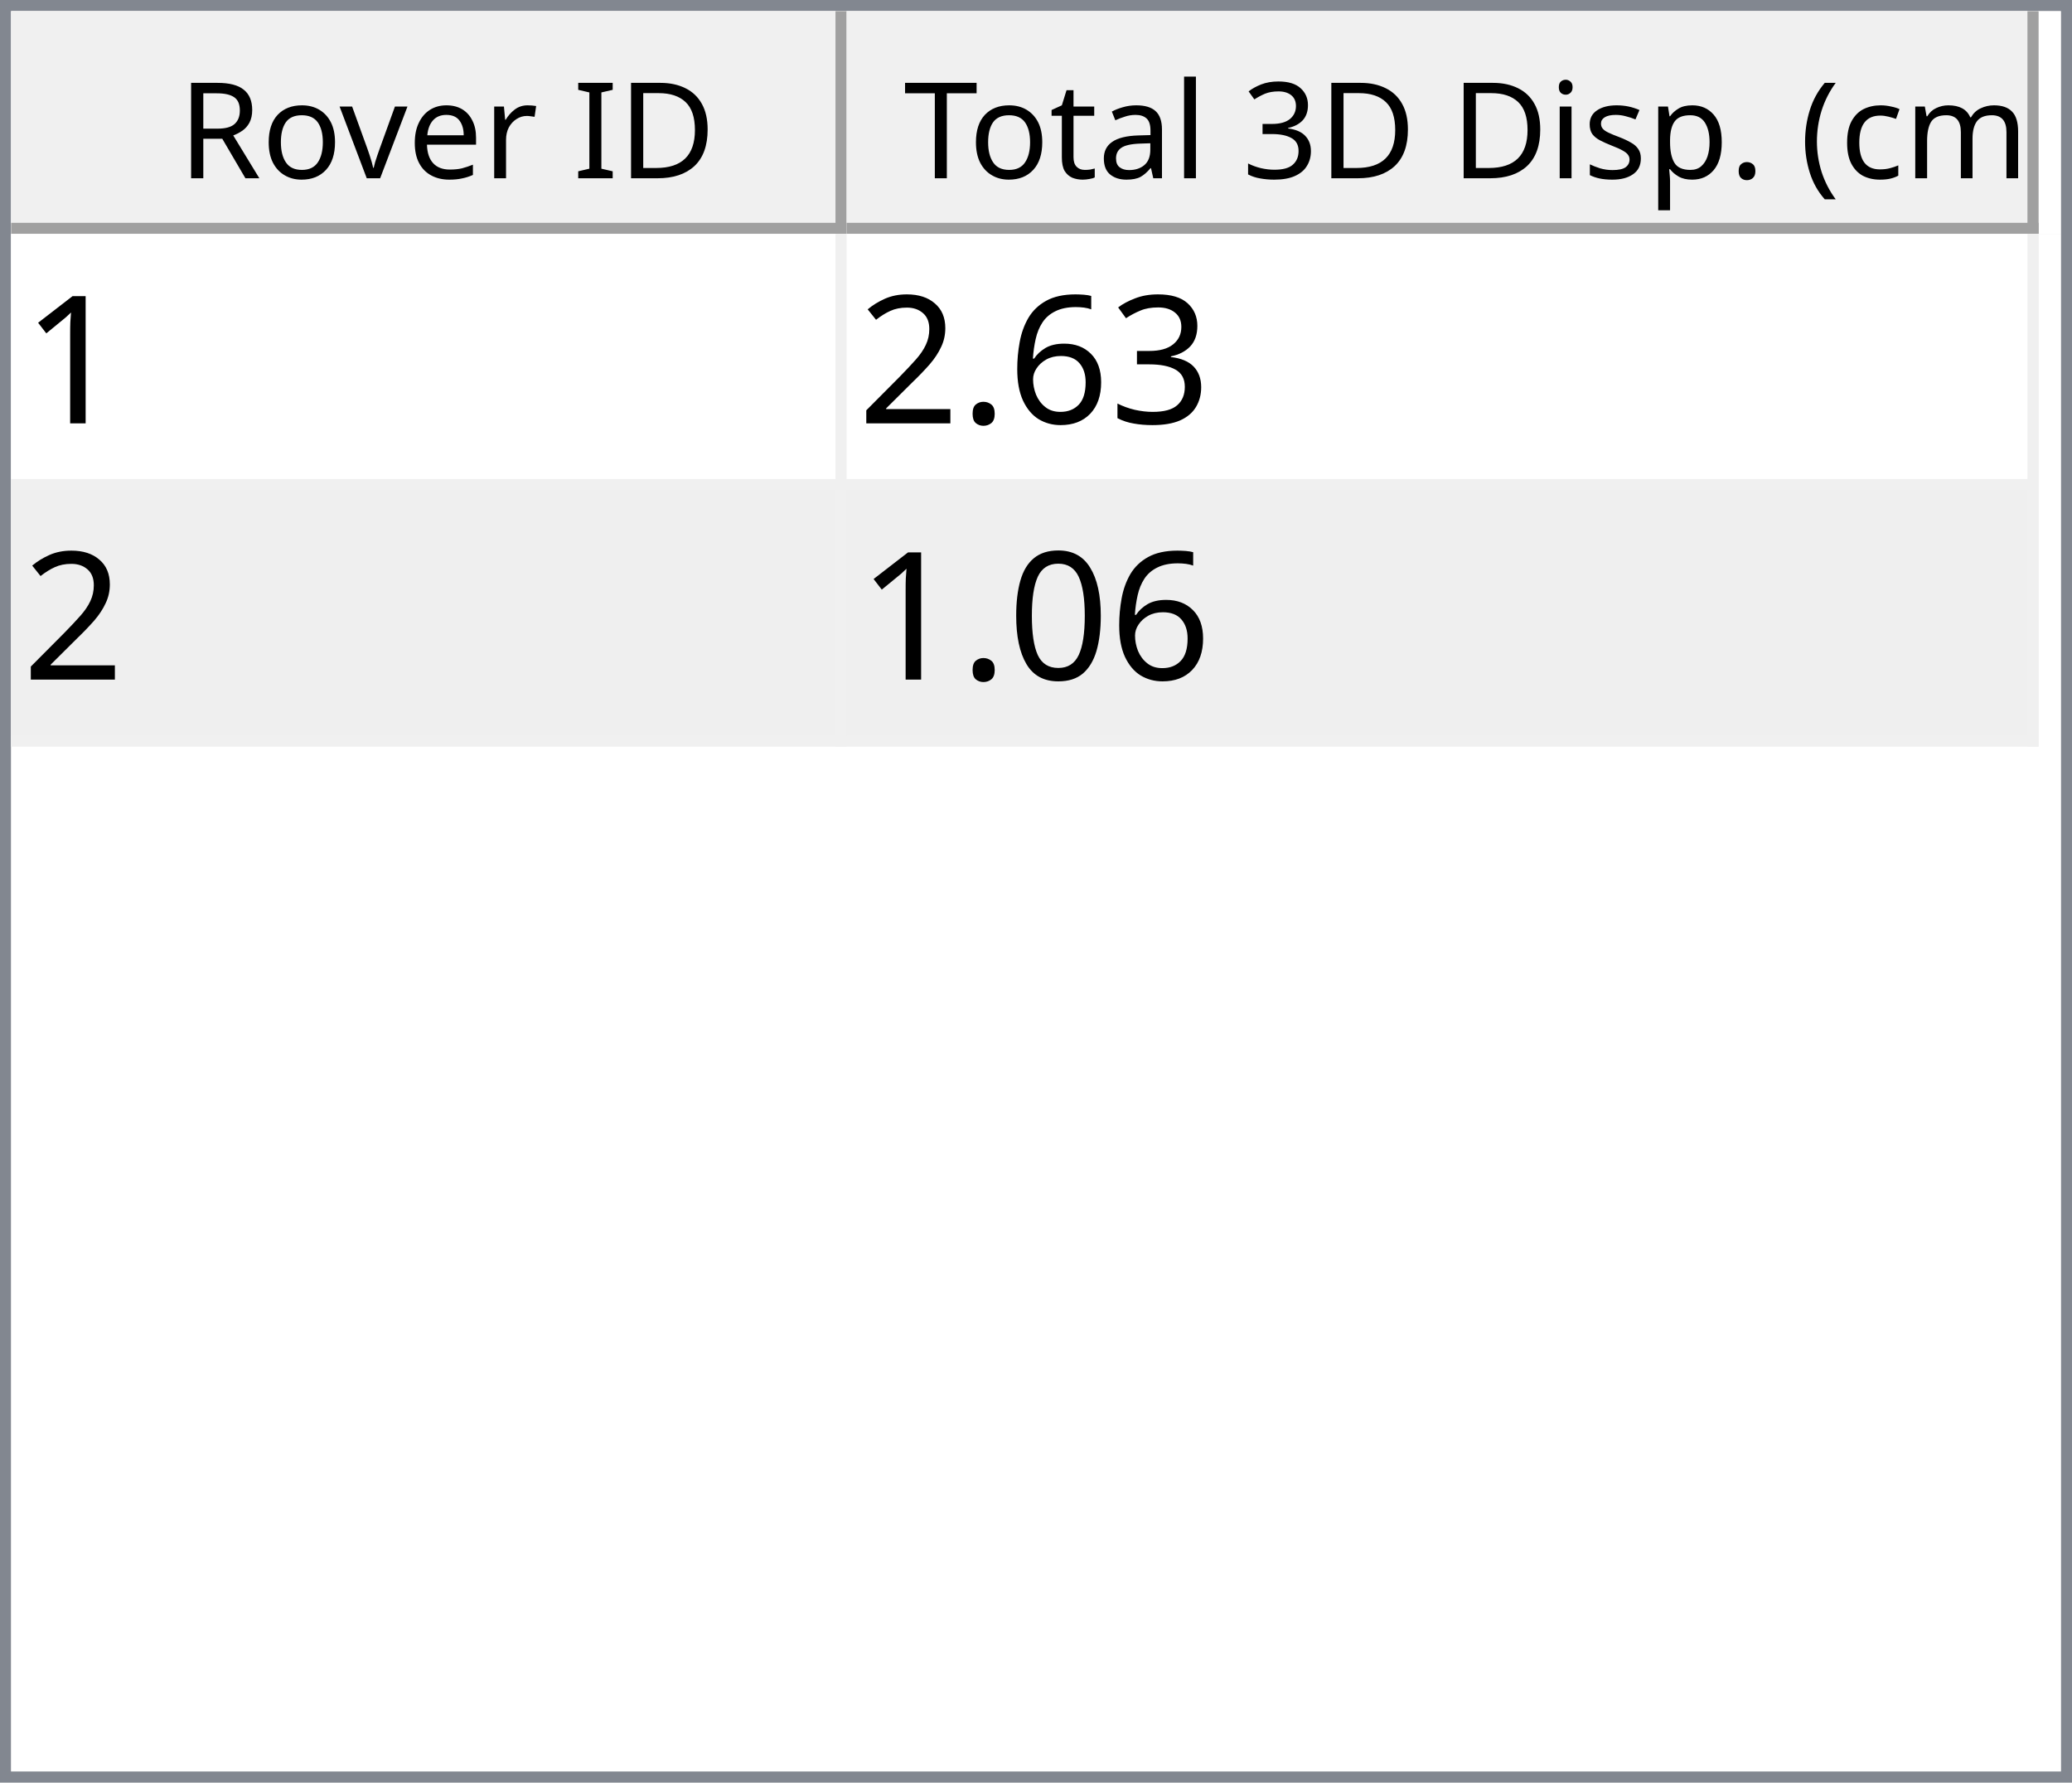
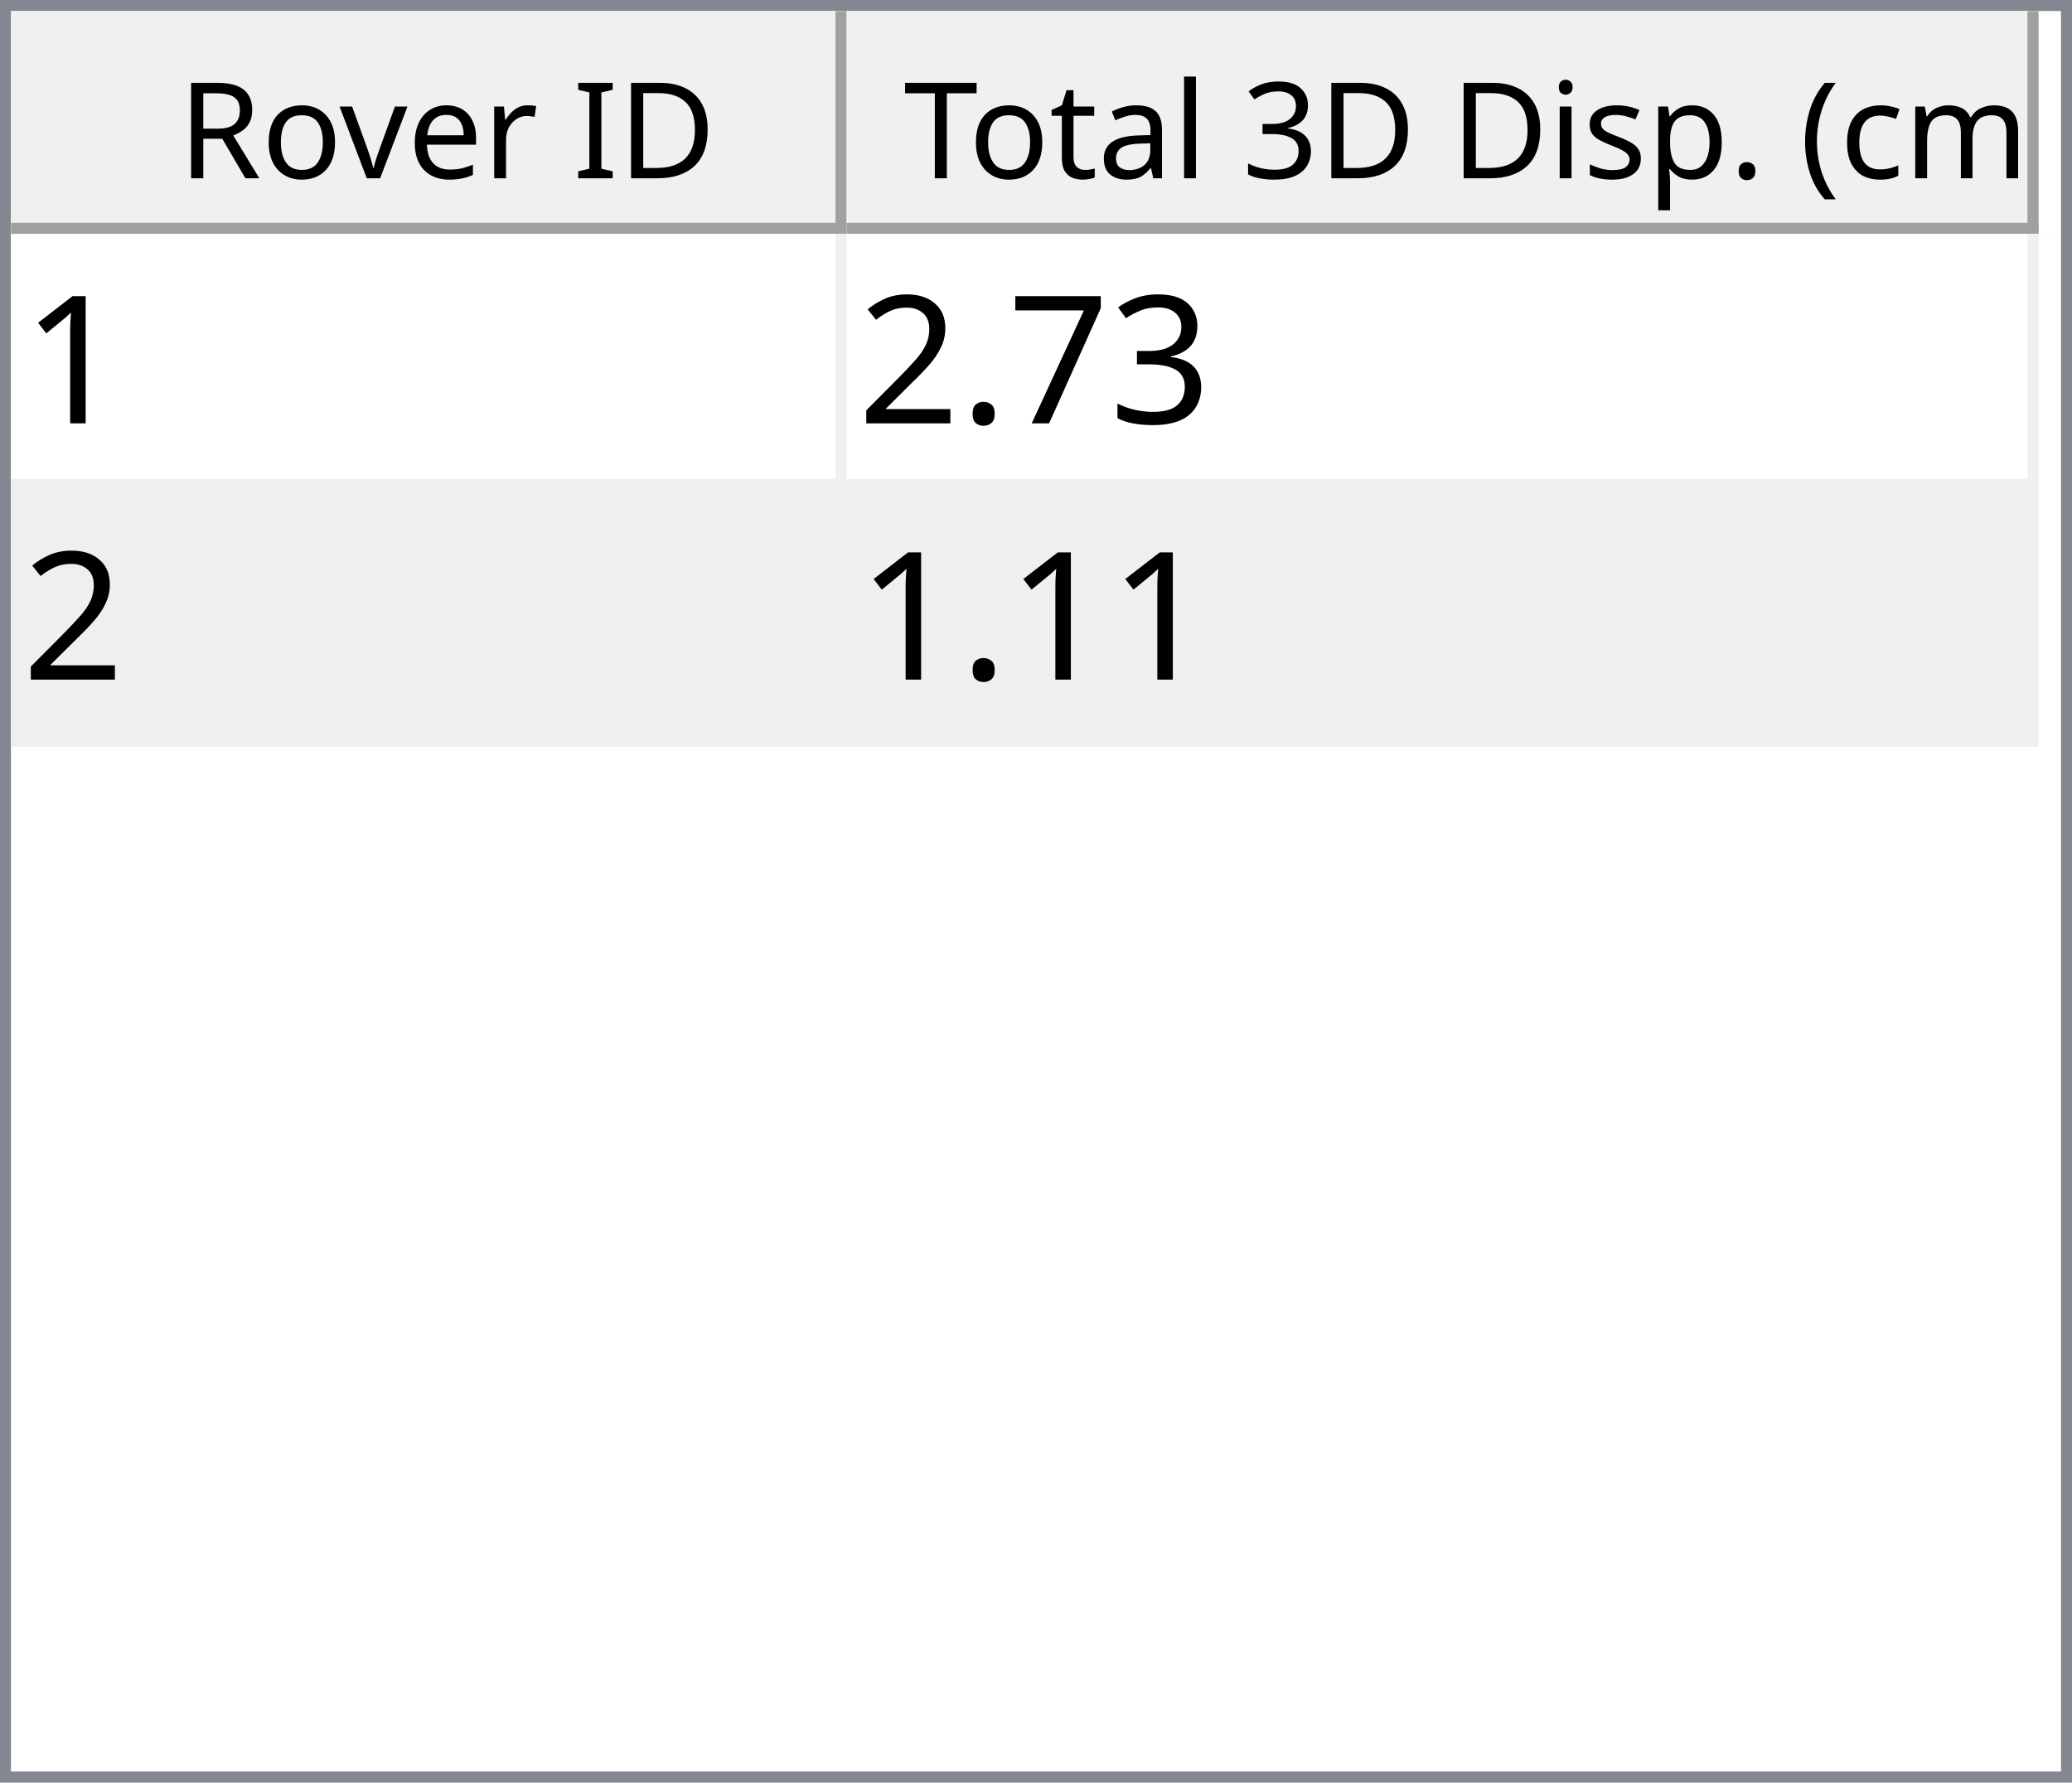
<svg xmlns="http://www.w3.org/2000/svg" style="fill-opacity:1; color-rendering:auto; color-interpolation:auto; text-rendering:auto; stroke:black; stroke-linecap:square; stroke-miterlimit:10; shape-rendering:auto; stroke-opacity:1; fill:black; stroke-dasharray:none; font-weight:normal; stroke-width:1; font-family:'Dialog'; font-style:normal; stroke-linejoin:miter; font-size:12px; stroke-dashoffset:0; image-rendering:auto;" width="186" height="160">
  <defs id="genericDefs" />
  <g>
    <defs id="defs1">
      <clipPath clipPathUnits="userSpaceOnUse" id="clipPath1">
        <path d="M0 0 L186 0 L186 160 L0 160 L0 0 Z" />
      </clipPath>
      <clipPath clipPathUnits="userSpaceOnUse" id="clipPath2">
        <path d="M0 0 L0 160 L186 160 L186 0 Z" />
      </clipPath>
      <clipPath clipPathUnits="userSpaceOnUse" id="clipPath3">
        <path d="M0 0 L0 20 L184 20 L184 0 Z" />
      </clipPath>
      <clipPath clipPathUnits="userSpaceOnUse" id="clipPath4">
        <path d="M0 0 L0 20 L75 20 L75 0 Z" />
      </clipPath>
      <clipPath clipPathUnits="userSpaceOnUse" id="clipPath5">
        <path d="M1 1 L1 19 L74 19 L74 1 Z" />
      </clipPath>
      <clipPath clipPathUnits="userSpaceOnUse" id="clipPath6">
        <path d="M0 0 L0 18 L73 18 L73 0 Z" />
      </clipPath>
      <clipPath clipPathUnits="userSpaceOnUse" id="clipPath7">
        <path d="M-0.5 -0.5 L-0.5 19.5 L74.5 19.5 L74.5 -0.5 Z" />
      </clipPath>
      <clipPath clipPathUnits="userSpaceOnUse" id="clipPath8">
        <path d="M0 0 L0 20 L107 20 L107 0 Z" />
      </clipPath>
      <clipPath clipPathUnits="userSpaceOnUse" id="clipPath9">
        <path d="M1 1 L1 19 L106 19 L106 1 Z" />
      </clipPath>
      <clipPath clipPathUnits="userSpaceOnUse" id="clipPath10">
        <path d="M0 0 L0 18 L105 18 L105 0 Z" />
      </clipPath>
      <clipPath clipPathUnits="userSpaceOnUse" id="clipPath11">
        <path d="M-0.5 -0.5 L-0.5 19.5 L106.5 19.5 L106.5 -0.5 Z" />
      </clipPath>
      <clipPath clipPathUnits="userSpaceOnUse" id="clipPath12">
        <path d="M0 0 L0 138 L184 138 L184 0 Z" />
      </clipPath>
      <clipPath clipPathUnits="userSpaceOnUse" id="clipPath13">
        <path d="M0 0 L0 46 L182 46 L182 0 Z" />
      </clipPath>
      <clipPath clipPathUnits="userSpaceOnUse" id="clipPath14">
        <path d="M-0.5 -0.5 L-0.5 45.5 L181.5 45.5 L181.5 -0.5 Z" />
      </clipPath>
      <clipPath clipPathUnits="userSpaceOnUse" id="clipPath15">
        <path d="M0 0 L0 22 L74 22 L74 0 Z" />
      </clipPath>
      <clipPath clipPathUnits="userSpaceOnUse" id="clipPath16">
        <path d="M0 0 L0 22 L106 22 L106 0 Z" />
      </clipPath>
      <font horiz-adv-x="64.551" id="font1">
        <font-face ascent="107.91" descent="25.098" units-per-em="100" style="font-style:normal; font-family:Segoe UI; font-weight:normal;" />
        <missing-glyph horiz-adv-x="64.551" d="M8.109 0 L8.109 68.266 L56.453 68.266 L56.453 0 L8.109 0 ZM15.328 7.234 L49.219 7.234 L49.219 61.031 L15.328 61.031 L15.328 7.234 Z" />
        <glyph unicode="D" horiz-adv-x="70.117" d="M9.188 0 L9.188 70.016 L28.516 70.016 Q65.531 70.016 65.531 35.891 Q65.531 19.672 55.25 9.836 Q44.969 0 27.734 0 L9.188 0 ZM17.391 62.594 L17.391 7.422 L27.828 7.422 Q41.609 7.422 49.273 14.797 Q56.938 22.172 56.938 35.688 Q56.938 62.594 28.328 62.594 L17.391 62.594 Z" />
        <glyph unicode="I" horiz-adv-x="26.611" d="M17.391 0 L9.188 0 L9.188 70.016 L17.391 70.016 L17.391 0 Z" />
        <glyph unicode=" " horiz-adv-x="27.393" d="" />
        <glyph unicode="r" horiz-adv-x="34.766" d="M34.188 41.891 Q32.078 43.5 28.125 43.5 Q23 43.5 19.555 38.672 Q16.109 33.844 16.109 25.484 L16.109 0 L8.109 0 L8.109 50 L16.109 50 L16.109 39.703 L16.312 39.703 Q18.016 44.969 21.531 47.922 Q25.047 50.875 29.391 50.875 Q32.516 50.875 34.188 50.203 L34.188 41.891 Z" />
        <glyph unicode="e" horiz-adv-x="52.295" d="M48.297 23 L12.984 23 Q13.188 14.656 17.484 10.109 Q21.781 5.562 29.297 5.562 Q37.75 5.562 44.828 11.141 L44.828 3.609 Q38.234 -1.172 27.391 -1.172 Q16.797 -1.172 10.742 5.641 Q4.688 12.453 4.688 24.812 Q4.688 36.469 11.305 43.82 Q17.922 51.172 27.734 51.172 Q37.547 51.172 42.922 44.828 Q48.297 38.484 48.297 27.203 L48.297 23 ZM40.094 29.781 Q40.047 36.719 36.75 40.578 Q33.453 44.438 27.594 44.438 Q21.922 44.438 17.969 40.383 Q14.016 36.328 13.094 29.781 L40.094 29.781 Z" />
        <glyph unicode="v" horiz-adv-x="47.9" d="M47.406 50 L27.484 0 L19.625 0 L0.688 50 L9.469 50 L22.172 13.672 Q23.578 9.672 23.922 6.688 L24.125 6.688 Q24.609 10.453 25.688 13.484 L38.969 50 L47.406 50 Z" />
        <glyph unicode="o" horiz-adv-x="58.594" d="M29 -1.172 Q17.922 -1.172 11.305 5.836 Q4.688 12.844 4.688 24.422 Q4.688 37.016 11.57 44.094 Q18.453 51.172 30.172 51.172 Q41.359 51.172 47.633 44.289 Q53.906 37.406 53.906 25.203 Q53.906 13.234 47.141 6.031 Q40.375 -1.172 29 -1.172 ZM29.594 44.438 Q21.875 44.438 17.383 39.188 Q12.891 33.938 12.891 24.703 Q12.891 15.828 17.43 10.695 Q21.969 5.562 29.594 5.562 Q37.359 5.562 41.531 10.594 Q45.703 15.625 45.703 24.906 Q45.703 34.281 41.531 39.359 Q37.359 44.438 29.594 44.438 Z" />
        <glyph unicode="R" horiz-adv-x="59.814" d="M59.375 0 L49.609 0 L37.891 19.625 Q36.281 22.359 34.766 24.289 Q33.25 26.219 31.664 27.438 Q30.078 28.656 28.25 29.219 Q26.422 29.781 24.125 29.781 L17.391 29.781 L17.391 0 L9.188 0 L9.188 70.016 L30.078 70.016 Q34.672 70.016 38.555 68.867 Q42.438 67.719 45.289 65.375 Q48.141 63.031 49.758 59.547 Q51.375 56.062 51.375 51.375 Q51.375 47.703 50.273 44.656 Q49.172 41.609 47.148 39.211 Q45.125 36.812 42.266 35.133 Q39.406 33.453 35.844 32.516 L35.844 32.328 Q37.594 31.547 38.891 30.547 Q40.188 29.547 41.359 28.18 Q42.531 26.812 43.68 25.078 Q44.828 23.344 46.234 21.047 L59.375 0 ZM17.391 62.594 L17.391 37.203 L28.516 37.203 Q31.594 37.203 34.203 38.133 Q36.812 39.062 38.719 40.797 Q40.625 42.531 41.703 45.047 Q42.781 47.562 42.781 50.688 Q42.781 56.297 39.141 59.445 Q35.5 62.594 28.609 62.594 L17.391 62.594 Z" />
        <glyph unicode=")" horiz-adv-x="30.176" d="M8.297 -15.922 L1.172 -15.922 Q16.406 2.344 16.406 26.812 Q16.406 51.469 1.078 70.016 L8.297 70.016 Q23.531 52.156 23.531 26.703 Q23.531 1.375 8.297 -15.922 Z" />
        <glyph unicode="m" horiz-adv-x="86.133" d="M79.109 0 L71.094 0 L71.094 28.719 Q71.094 37.016 68.531 40.727 Q65.969 44.438 59.906 44.438 Q54.781 44.438 51.195 39.75 Q47.609 35.062 47.609 28.516 L47.609 0 L39.594 0 L39.594 29.688 Q39.594 44.438 28.219 44.438 Q22.953 44.438 19.531 40.016 Q16.109 35.594 16.109 28.516 L16.109 0 L8.109 0 L8.109 50 L16.109 50 L16.109 42.094 L16.312 42.094 Q21.625 51.172 31.844 51.172 Q36.969 51.172 40.773 48.312 Q44.578 45.453 46 40.828 Q51.562 51.172 62.594 51.172 Q79.109 51.172 79.109 30.812 L79.109 0 Z" />
        <glyph unicode="c" horiz-adv-x="46.191" d="M42.188 2.297 Q36.422 -1.172 28.516 -1.172 Q17.828 -1.172 11.258 5.789 Q4.688 12.75 4.688 23.828 Q4.688 36.188 11.766 43.68 Q18.844 51.172 30.672 51.172 Q37.25 51.172 42.281 48.734 L42.281 40.531 Q36.719 44.438 30.375 44.438 Q22.703 44.438 17.797 38.945 Q12.891 33.453 12.891 24.516 Q12.891 15.719 17.508 10.641 Q22.125 5.562 29.891 5.562 Q36.422 5.562 42.188 9.906 L42.188 2.297 Z" />
        <glyph unicode="(" horiz-adv-x="30.176" d="M29.109 -15.922 L21.969 -15.922 Q6.844 1.375 6.844 26.703 Q6.844 52.156 21.969 70.016 L29.203 70.016 Q13.875 51.469 13.875 26.812 Q13.875 2.344 29.109 -15.922 Z" />
        <glyph unicode="." horiz-adv-x="21.68" d="M10.891 -1.078 Q8.641 -1.078 7.055 0.539 Q5.469 2.156 5.469 4.391 Q5.469 6.641 7.055 8.273 Q8.641 9.906 10.891 9.906 Q13.188 9.906 14.797 8.273 Q16.406 6.641 16.406 4.391 Q16.406 2.156 14.797 0.539 Q13.188 -1.078 10.891 -1.078 Z" />
        <glyph unicode="p" horiz-adv-x="58.789" d="M16.312 7.234 L16.109 7.234 L16.109 -23 L8.109 -23 L8.109 50 L16.109 50 L16.109 41.219 L16.312 41.219 Q22.219 51.172 33.594 51.172 Q43.266 51.172 48.688 44.461 Q54.109 37.75 54.109 26.469 Q54.109 13.922 48 6.375 Q41.891 -1.172 31.297 -1.172 Q21.578 -1.172 16.312 7.234 ZM16.109 27.391 L16.109 20.406 Q16.109 14.203 20.141 9.883 Q24.172 5.562 30.375 5.562 Q37.641 5.562 41.773 11.133 Q45.906 16.703 45.906 26.609 Q45.906 34.969 42.047 39.703 Q38.188 44.438 31.594 44.438 Q24.609 44.438 20.359 39.578 Q16.109 34.719 16.109 27.391 Z" />
        <glyph unicode="s" horiz-adv-x="42.432" d="M5.078 1.812 L5.078 10.406 Q11.625 5.562 19.484 5.562 Q30.031 5.562 30.031 12.594 Q30.031 14.594 29.125 15.992 Q28.219 17.391 26.68 18.461 Q25.141 19.531 23.07 20.383 Q21 21.234 18.609 22.172 Q15.281 23.484 12.766 24.828 Q10.25 26.172 8.57 27.859 Q6.891 29.547 6.031 31.695 Q5.172 33.844 5.172 36.719 Q5.172 40.234 6.789 42.945 Q8.406 45.656 11.086 47.484 Q13.766 49.312 17.211 50.242 Q20.656 51.172 24.312 51.172 Q30.812 51.172 35.938 48.922 L35.938 40.828 Q30.422 44.438 23.25 44.438 Q21 44.438 19.195 43.922 Q17.391 43.406 16.094 42.477 Q14.797 41.547 14.086 40.258 Q13.375 38.969 13.375 37.406 Q13.375 35.453 14.086 34.133 Q14.797 32.812 16.164 31.789 Q17.531 30.766 19.484 29.938 Q21.438 29.109 23.922 28.125 Q27.25 26.859 29.883 25.516 Q32.516 24.172 34.375 22.484 Q36.234 20.797 37.234 18.602 Q38.234 16.406 38.234 13.375 Q38.234 9.672 36.602 6.938 Q34.969 4.203 32.234 2.398 Q29.5 0.594 25.93 -0.289 Q22.359 -1.172 18.453 -1.172 Q10.75 -1.172 5.078 1.812 Z" />
        <glyph unicode="i" horiz-adv-x="24.219" d="M12.203 62.703 Q10.062 62.703 8.547 64.164 Q7.031 65.625 7.031 67.875 Q7.031 70.125 8.547 71.609 Q10.062 73.094 12.203 73.094 Q14.406 73.094 15.945 71.609 Q17.484 70.125 17.484 67.875 Q17.484 65.719 15.945 64.211 Q14.406 62.703 12.203 62.703 ZM16.109 0 L8.109 0 L8.109 50 L16.109 50 L16.109 0 Z" />
        <glyph unicode="3" horiz-adv-x="53.906" d="M46.531 19.828 Q46.531 15.094 44.75 11.211 Q42.969 7.328 39.719 4.57 Q36.469 1.812 31.93 0.297 Q27.391 -1.219 21.922 -1.219 Q11.922 -1.219 6 2.594 L6 11.188 Q13.094 5.609 22.219 5.609 Q25.875 5.609 28.828 6.539 Q31.781 7.469 33.906 9.227 Q36.031 10.984 37.18 13.477 Q38.328 15.969 38.328 19.094 Q38.328 32.812 18.797 32.812 L12.984 32.812 L12.984 39.594 L18.5 39.594 Q35.797 39.594 35.797 52.484 Q35.797 64.406 22.609 64.406 Q15.188 64.406 8.688 59.422 L8.688 67.188 Q15.375 71.188 24.609 71.188 Q29 71.188 32.57 69.969 Q36.141 68.75 38.68 66.555 Q41.219 64.359 42.609 61.281 Q44 58.203 44 54.5 Q44 40.672 30.031 36.719 L30.031 36.531 Q33.594 36.141 36.625 34.797 Q39.656 33.453 41.852 31.305 Q44.047 29.156 45.289 26.25 Q46.531 23.344 46.531 19.828 Z" />
        <glyph unicode="l" horiz-adv-x="24.219" d="M16.109 0 L8.109 0 L8.109 74.031 L16.109 74.031 L16.109 0 Z" />
        <glyph unicode="a" horiz-adv-x="50.879" d="M43.891 0 L35.891 0 L35.891 7.812 L35.688 7.812 Q30.469 -1.172 20.312 -1.172 Q12.844 -1.172 8.617 2.781 Q4.391 6.734 4.391 13.281 Q4.391 27.297 20.906 29.594 L35.891 31.688 Q35.891 44.438 25.594 44.438 Q16.547 44.438 9.281 38.281 L9.281 46.484 Q16.656 51.172 26.266 51.172 Q43.891 51.172 43.891 32.516 L43.891 0 ZM35.891 25.297 L23.828 23.641 Q18.266 22.859 15.43 20.875 Q12.594 18.891 12.594 13.875 Q12.594 10.203 15.211 7.883 Q17.828 5.562 22.172 5.562 Q28.125 5.562 32.008 9.742 Q35.891 13.922 35.891 20.312 L35.891 25.297 Z" />
        <glyph unicode="t" horiz-adv-x="33.887" d="M31.297 0.484 Q28.469 -1.078 23.828 -1.078 Q10.688 -1.078 10.688 13.578 L10.688 43.172 L2.094 43.172 L2.094 50 L10.688 50 L10.688 62.203 L18.703 64.797 L18.703 50 L31.297 50 L31.297 43.172 L18.703 43.172 L18.703 14.984 Q18.703 9.969 20.414 7.82 Q22.125 5.672 26.078 5.672 Q29.109 5.672 31.297 7.328 L31.297 0.484 Z" />
        <glyph unicode="T" horiz-adv-x="52.393" d="M50.594 62.594 L30.375 62.594 L30.375 0 L22.172 0 L22.172 62.594 L2 62.594 L2 70.016 L50.594 70.016 L50.594 62.594 Z" />
      </font>
      <font horiz-adv-x="75.0" id="font2">
        <font-face ascent="100.537" descent="21.973" units-per-em="100" style="font-style:normal; font-family:sans-serif; font-weight:normal;" />
        <missing-glyph horiz-adv-x="75.0" d="M12.5 0 L12.5 62.5 L62.5 62.5 L62.5 0 L12.5 0 ZM14.062 1.562 L60.938 1.562 L60.938 60.938 L14.062 60.938 L14.062 1.562 Z" />
        <glyph unicode="1" horiz-adv-x="55.615" d="M37.25 0 L28.469 0 L28.469 56 Q25.297 52.984 20.141 49.953 Q14.984 46.922 10.891 45.406 L10.891 53.906 Q18.266 57.375 23.781 62.305 Q29.297 67.234 31.594 71.875 L37.25 71.875 L37.25 0 Z" />
        <glyph unicode="3" horiz-adv-x="55.615" d="M4.203 18.891 L12.984 20.062 Q14.5 12.594 18.141 9.297 Q21.781 6 27 6 Q33.203 6 37.477 10.297 Q41.75 14.594 41.75 20.953 Q41.75 27 37.797 30.93 Q33.844 34.859 27.734 34.859 Q25.25 34.859 21.531 33.891 L22.516 41.609 Q23.391 41.5 23.922 41.5 Q29.547 41.5 34.039 44.43 Q38.531 47.359 38.531 53.469 Q38.531 58.297 35.258 61.477 Q31.984 64.656 26.812 64.656 Q21.688 64.656 18.266 61.43 Q14.844 58.203 13.875 51.766 L5.078 53.328 Q6.688 62.156 12.398 67.016 Q18.109 71.875 26.609 71.875 Q32.469 71.875 37.398 69.359 Q42.328 66.844 44.945 62.5 Q47.562 58.156 47.562 53.266 Q47.562 48.641 45.07 44.828 Q42.578 41.016 37.703 38.766 Q44.047 37.312 47.562 32.695 Q51.078 28.078 51.078 21.141 Q51.078 11.766 44.242 5.25 Q37.406 -1.266 26.953 -1.266 Q17.531 -1.266 11.305 4.352 Q5.078 9.969 4.203 18.891 Z" />
-         <glyph unicode="6" horiz-adv-x="55.615" d="M49.75 54.047 L41.016 53.375 Q39.844 58.547 37.703 60.891 Q34.125 64.656 28.906 64.656 Q24.703 64.656 21.531 62.312 Q17.391 59.281 14.992 53.469 Q12.594 47.656 12.5 36.922 Q15.672 41.75 20.266 44.094 Q24.859 46.438 29.891 46.438 Q38.672 46.438 44.852 39.969 Q51.031 33.5 51.031 23.25 Q51.031 16.5 48.125 10.719 Q45.219 4.938 40.141 1.859 Q35.062 -1.219 28.609 -1.219 Q17.625 -1.219 10.695 6.859 Q3.766 14.938 3.766 33.5 Q3.766 54.25 11.422 63.672 Q18.109 71.875 29.438 71.875 Q37.891 71.875 43.289 67.141 Q48.688 62.406 49.75 54.047 ZM13.875 23.188 Q13.875 18.656 15.797 14.508 Q17.719 10.359 21.188 8.18 Q24.656 6 28.469 6 Q34.031 6 38.039 10.492 Q42.047 14.984 42.047 22.703 Q42.047 30.125 38.086 34.398 Q34.125 38.672 28.125 38.672 Q22.172 38.672 18.023 34.398 Q13.875 30.125 13.875 23.188 Z" />
+         <glyph unicode="7" horiz-adv-x="55.615" d="M4.734 62.203 L4.734 70.656 L51.078 70.656 L51.078 63.812 Q44.234 56.547 37.523 44.484 Q30.812 32.422 27.156 19.672 Q24.516 10.688 23.781 0 L14.75 0 Q14.891 8.453 18.062 20.414 Q21.234 32.375 27.172 43.484 Q33.109 54.594 39.797 62.203 L4.734 62.203 Z" />
        <glyph unicode="." horiz-adv-x="27.783" d="M9.078 0 L9.078 10.016 L19.094 10.016 L19.094 0 L9.078 0 Z" />
        <glyph unicode="2" horiz-adv-x="55.615" d="M50.344 8.453 L50.344 0 L3.031 0 Q2.938 3.172 4.047 6.109 Q5.859 10.938 9.836 15.625 Q13.812 20.312 21.344 26.469 Q33.016 36.031 37.117 41.625 Q41.219 47.219 41.219 52.203 Q41.219 57.422 37.477 61.008 Q33.734 64.594 27.734 64.594 Q21.391 64.594 17.578 60.789 Q13.766 56.984 13.719 50.25 L4.688 51.172 Q5.609 61.281 11.664 66.578 Q17.719 71.875 27.938 71.875 Q38.234 71.875 44.242 66.164 Q50.25 60.453 50.25 52 Q50.25 47.703 48.492 43.555 Q46.734 39.406 42.656 34.812 Q38.578 30.219 29.109 22.219 Q21.188 15.578 18.945 13.211 Q16.703 10.844 15.234 8.453 L50.344 8.453 Z" />
-         <glyph unicode="0" horiz-adv-x="55.615" d="M4.156 35.297 Q4.156 48 6.766 55.742 Q9.375 63.484 14.523 67.68 Q19.672 71.875 27.484 71.875 Q33.25 71.875 37.594 69.555 Q41.938 67.234 44.773 62.867 Q47.609 58.5 49.219 52.227 Q50.828 45.953 50.828 35.297 Q50.828 22.703 48.242 14.969 Q45.656 7.234 40.508 3.008 Q35.359 -1.219 27.484 -1.219 Q17.141 -1.219 11.234 6.203 Q4.156 15.141 4.156 35.297 ZM13.188 35.297 Q13.188 17.672 17.312 11.836 Q21.438 6 27.484 6 Q33.547 6 37.672 11.859 Q41.797 17.719 41.797 35.297 Q41.797 52.984 37.672 58.789 Q33.547 64.594 27.391 64.594 Q21.344 64.594 17.719 59.469 Q13.188 52.938 13.188 35.297 Z" />
      </font>
    </defs>
    <g style="fill:white; stroke:white;">
      <rect x="0" y="0" width="186" style="clip-path:url(#clipPath1); stroke:none;" height="160" />
    </g>
    <g style="fill:white; text-rendering:optimizeSpeed; color-rendering:optimizeSpeed; image-rendering:optimizeSpeed; shape-rendering:crispEdges; stroke:white; color-interpolation:sRGB;">
      <rect x="0" width="186" height="160" y="0" style="stroke:none;" />
      <path style="stroke:none;" d="M0 160 L186 160 L186 0 L0 0 Z" />
    </g>
    <g style="fill:rgb(240,240,240); font-family:'Segoe UI'; stroke:rgb(240,240,240);">
      <rect x="0" y="0" width="186" style="clip-path:url(#clipPath2); stroke:none;" height="160" />
    </g>
    <g style="fill:rgb(130,135,144); font-family:'Segoe UI'; stroke:rgb(130,135,144);">
      <path d="M0 0 L186 0 L186 160 L0 160 L0 0 ZM1 1 L185 1 L185 159 L1 159 L1 1 Z" style="fill-rule:evenodd; clip-path:url(#clipPath2); stroke:none;" />
    </g>
    <g style="fill:white; font-family:'Segoe UI'; stroke:white;" transform="translate(1,1)">
      <rect x="0" y="0" width="184" style="clip-path:url(#clipPath3); stroke:none;" height="20" />
    </g>
    <g style="fill:rgb(240,240,240); font-family:'Segoe UI'; stroke:rgb(240,240,240);" transform="translate(1,1)">
      <rect x="0" y="0" width="75" style="clip-path:url(#clipPath4); stroke:none;" height="20" />
    </g>
    <g style="font-family:'Segoe UI';" transform="translate(2,2)">
      <text x="14" xml:space="preserve" y="14" style="clip-path:url(#clipPath6); stroke:none;">Rover ID</text>
    </g>
    <g style="fill:rgb(160,160,160); font-family:'Segoe UI'; stroke:rgb(160,160,160); stroke-linejoin:bevel;" transform="translate(1.5,1.5)">
      <line x1="74" x2="74" y1="0" style="fill:none; clip-path:url(#clipPath7);" y2="19" />
    </g>
    <g style="fill:rgb(160,160,160); font-family:'Segoe UI'; stroke:rgb(160,160,160); stroke-linejoin:bevel;" transform="matrix(1,0,0,1,1,1) translate(0.5,0.5)">
      <line x1="0" x2="74" y1="19" style="fill:none; clip-path:url(#clipPath7);" y2="19" />
    </g>
    <g style="fill:rgb(240,240,240); font-family:'Segoe UI'; stroke:rgb(240,240,240);" transform="translate(76,1)">
      <rect x="0" y="0" width="107" style="clip-path:url(#clipPath8); stroke:none;" height="20" />
    </g>
    <g style="font-family:'Segoe UI';" transform="translate(77,2)">
      <text x="1" xml:space="preserve" y="14" style="clip-path:url(#clipPath10); stroke:none;"> Total 3D Disp. (cm)</text>
    </g>
    <g style="fill:rgb(160,160,160); font-family:'Segoe UI'; stroke:rgb(160,160,160); stroke-linejoin:bevel;" transform="translate(76.5,1.5)">
      <line x1="106" x2="106" y1="0" style="fill:none; clip-path:url(#clipPath11);" y2="19" />
    </g>
    <g style="fill:rgb(160,160,160); font-family:'Segoe UI'; stroke:rgb(160,160,160); stroke-linejoin:bevel;" transform="matrix(1,0,0,1,76,1) translate(0.5,0.5)">
      <line x1="0" x2="106" y1="19" style="fill:none; clip-path:url(#clipPath11);" y2="19" />
    </g>
    <g style="fill:white; font-family:'Segoe UI'; stroke:white;" transform="translate(1,21)">
      <rect x="0" y="0" width="184" style="clip-path:url(#clipPath12); stroke:none;" height="138" />
    </g>
    <g style="fill:rgb(240,240,240); font-size:16px; font-family:sans-serif; stroke:rgb(240,240,240);" transform="translate(1,21)">
      <rect x="0" y="0" width="182" style="clip-path:url(#clipPath13); stroke:none;" height="46" />
      <line transform="translate(0.5,0.5)" x1="0" x2="181" y1="22" style="clip-path:url(#clipPath14); fill:none; stroke-linejoin:bevel;" y2="22" />
    </g>
    <g transform="matrix(1,0,0,1,1,21) translate(0.5,0.5)" style="fill:rgb(240,240,240); font-size:16px; font-family:sans-serif; stroke:rgb(240,240,240); stroke-linejoin:bevel;">
      <line x1="0" x2="181" y1="45" style="fill:none; clip-path:url(#clipPath14);" y2="45" />
    </g>
    <g transform="matrix(1,0,0,1,1,21) translate(0.5,0.5)" style="fill:rgb(240,240,240); font-size:16px; font-family:sans-serif; stroke:rgb(240,240,240); stroke-linejoin:bevel;">
      <line x1="74" x2="74" y1="0" style="fill:none; clip-path:url(#clipPath14);" y2="45" />
    </g>
    <g transform="matrix(1,0,0,1,1,21) translate(0.5,0.5)" style="fill:rgb(240,240,240); font-size:16px; font-family:sans-serif; stroke:rgb(240,240,240); stroke-linejoin:bevel;">
      <line x1="181" x2="181" y1="0" style="fill:none; clip-path:url(#clipPath14);" y2="45" />
    </g>
    <g style="fill:white; font-size:16px; font-family:sans-serif; stroke:white;" transform="matrix(1,0,0,1,1,21)">
      <rect x="0" y="0" width="74" style="clip-path:url(#clipPath15); stroke:none;" height="22" />
      <text x="1" y="17" style="fill:black; clip-path:url(#clipPath15); stroke:none;" xml:space="preserve">1</text>
    </g>
    <g style="fill:white; font-size:16px; font-family:sans-serif; stroke:white;" transform="matrix(1,0,0,1,1,21) translate(75,0)">
      <rect x="0" y="0" width="106" style="clip-path:url(#clipPath16); stroke:none;" height="22" />
-       <text x="1" y="17" style="fill:black; clip-path:url(#clipPath16); stroke:none;" xml:space="preserve">2.63</text>
+       <text x="1" y="17" style="fill:black; clip-path:url(#clipPath16); stroke:none;" xml:space="preserve">2.73</text>
    </g>
    <g style="fill:rgb(239,239,239); font-size:16px; font-family:sans-serif; stroke:rgb(239,239,239);" transform="matrix(1,0,0,1,1,21) translate(0,23)">
      <rect x="0" y="0" width="74" style="clip-path:url(#clipPath15); stroke:none;" height="22" />
      <text x="1" y="17" style="fill:black; clip-path:url(#clipPath15); stroke:none;" xml:space="preserve">2</text>
    </g>
    <g style="fill:rgb(239,239,239); font-size:16px; font-family:sans-serif; stroke:rgb(239,239,239);" transform="matrix(1,0,0,1,1,21) translate(75,23)">
      <rect x="0" y="0" width="106" style="clip-path:url(#clipPath16); stroke:none;" height="22" />
-       <text x="1" y="17" style="fill:black; clip-path:url(#clipPath16); stroke:none;" xml:space="preserve">1.06</text>
+       <text x="1" y="17" style="fill:black; clip-path:url(#clipPath16); stroke:none;" xml:space="preserve">1.11</text>
    </g>
  </g>
</svg>
